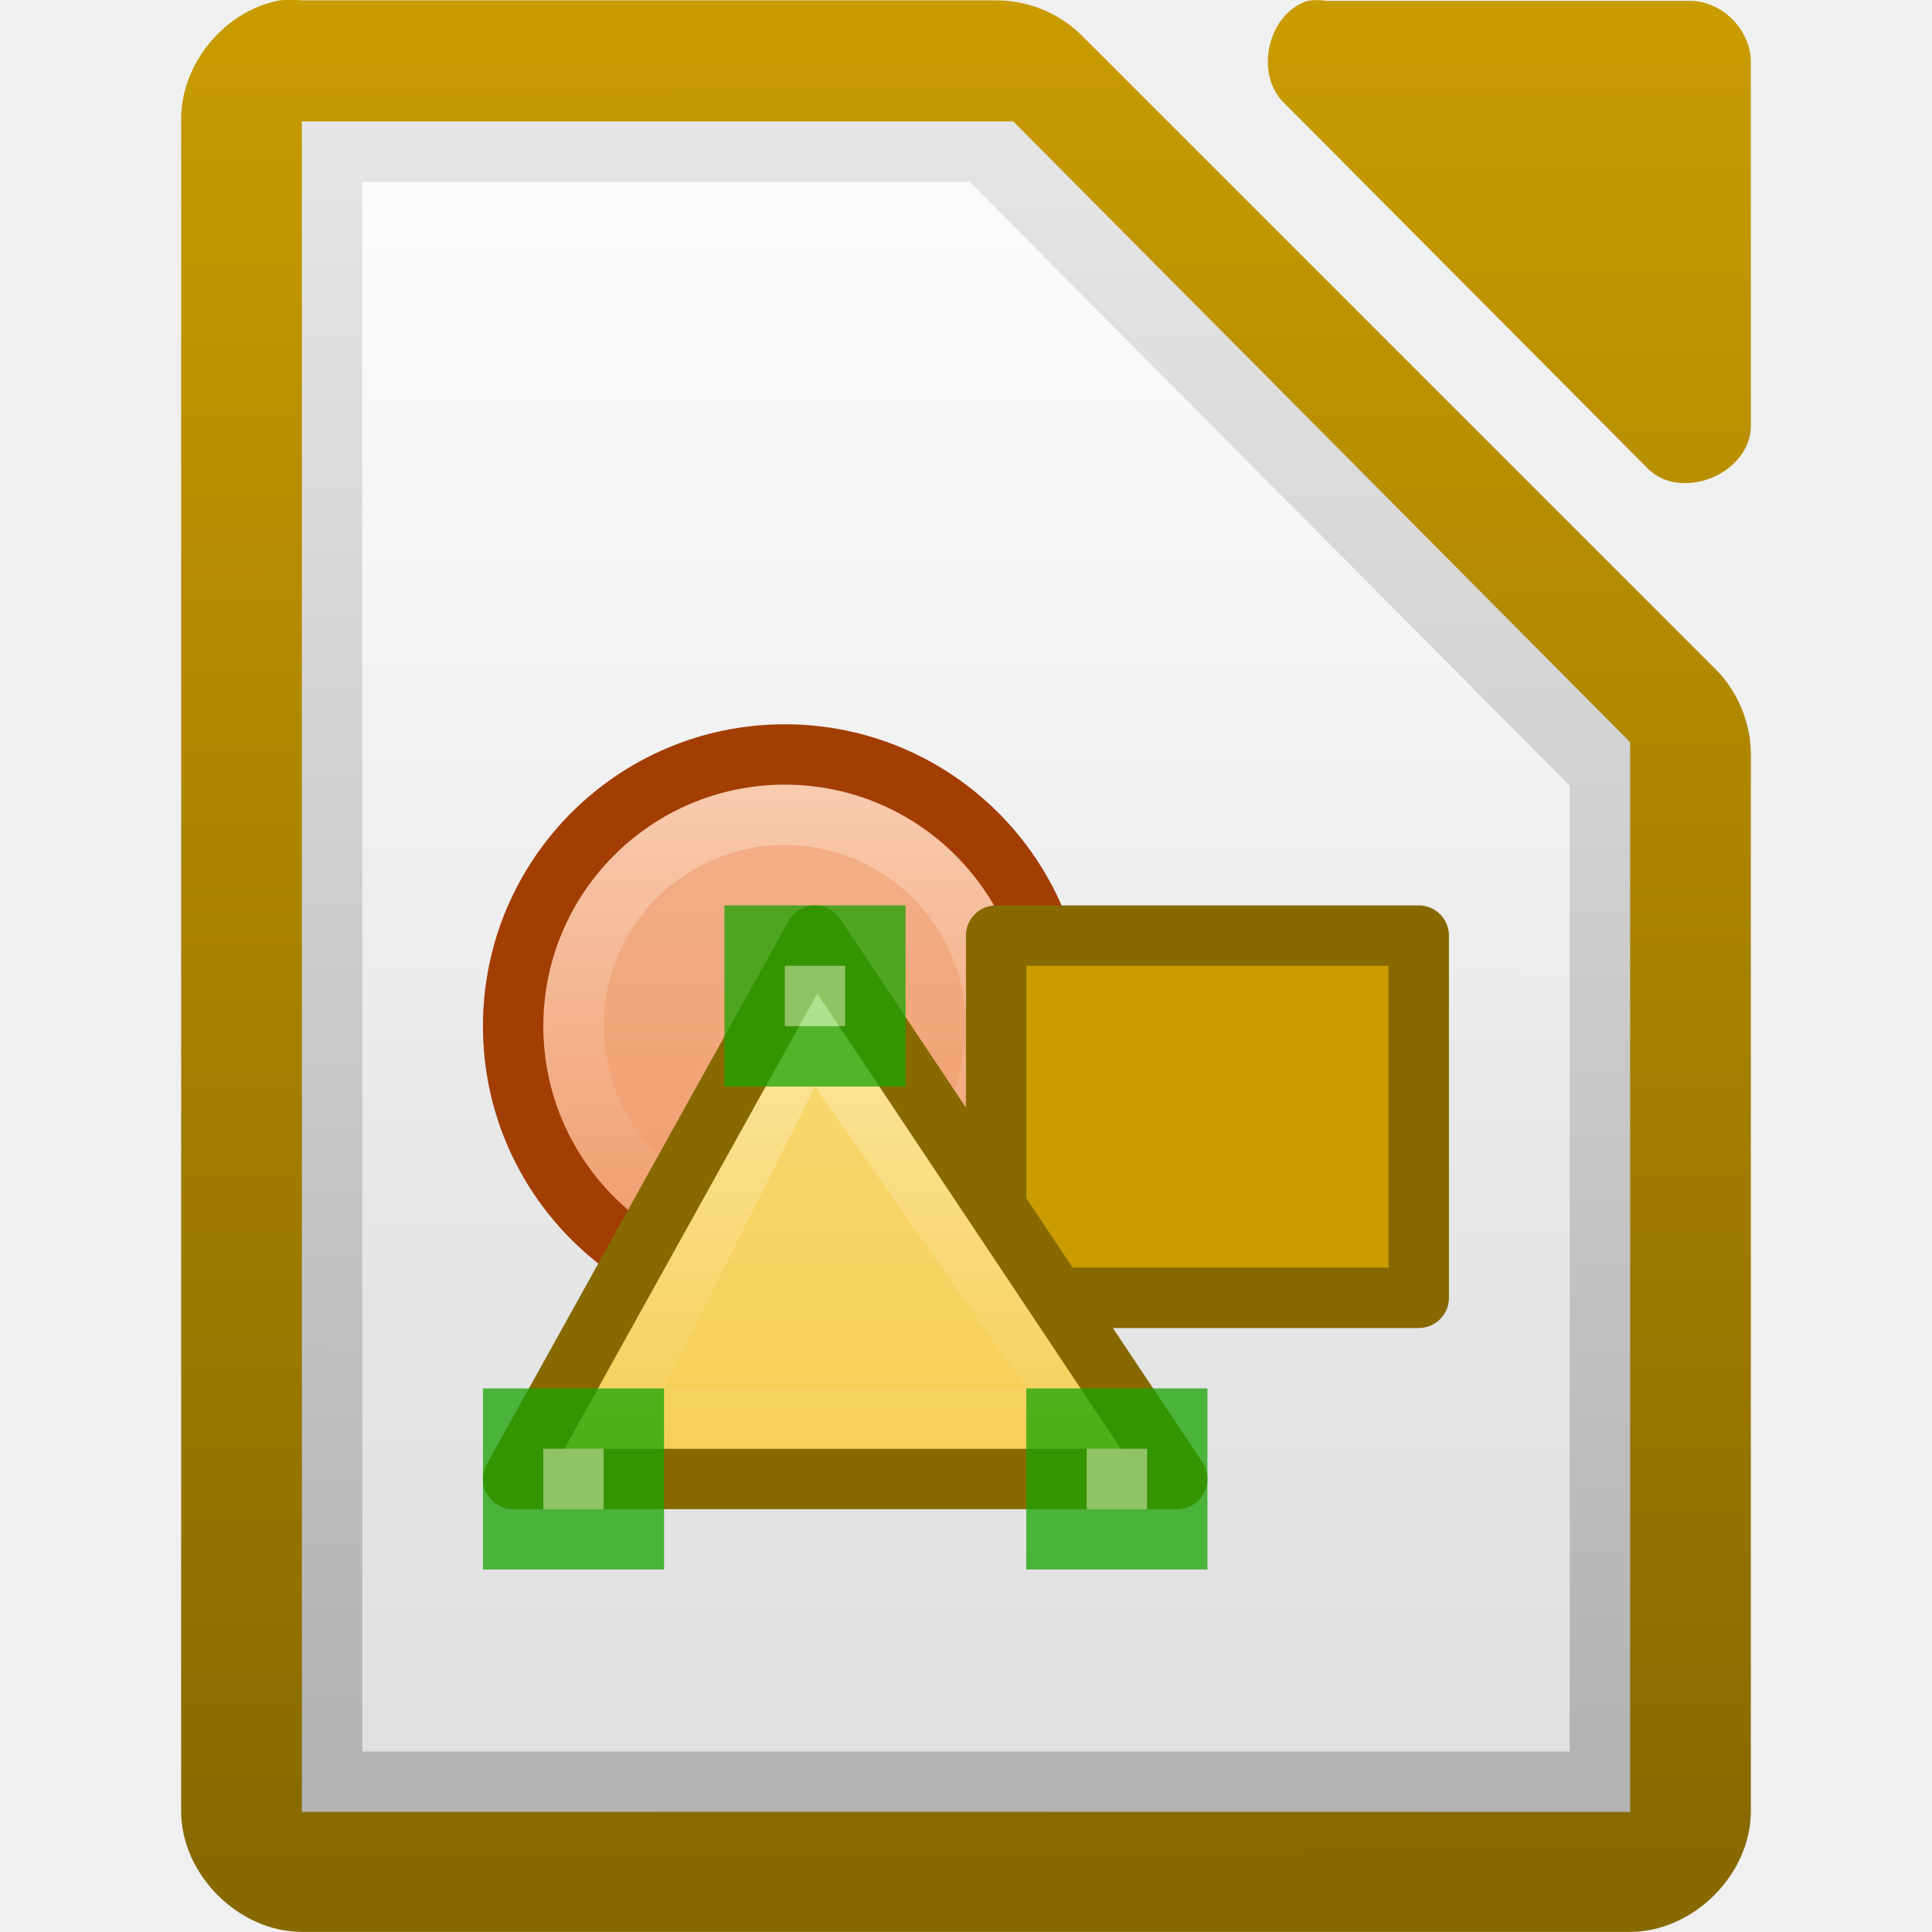
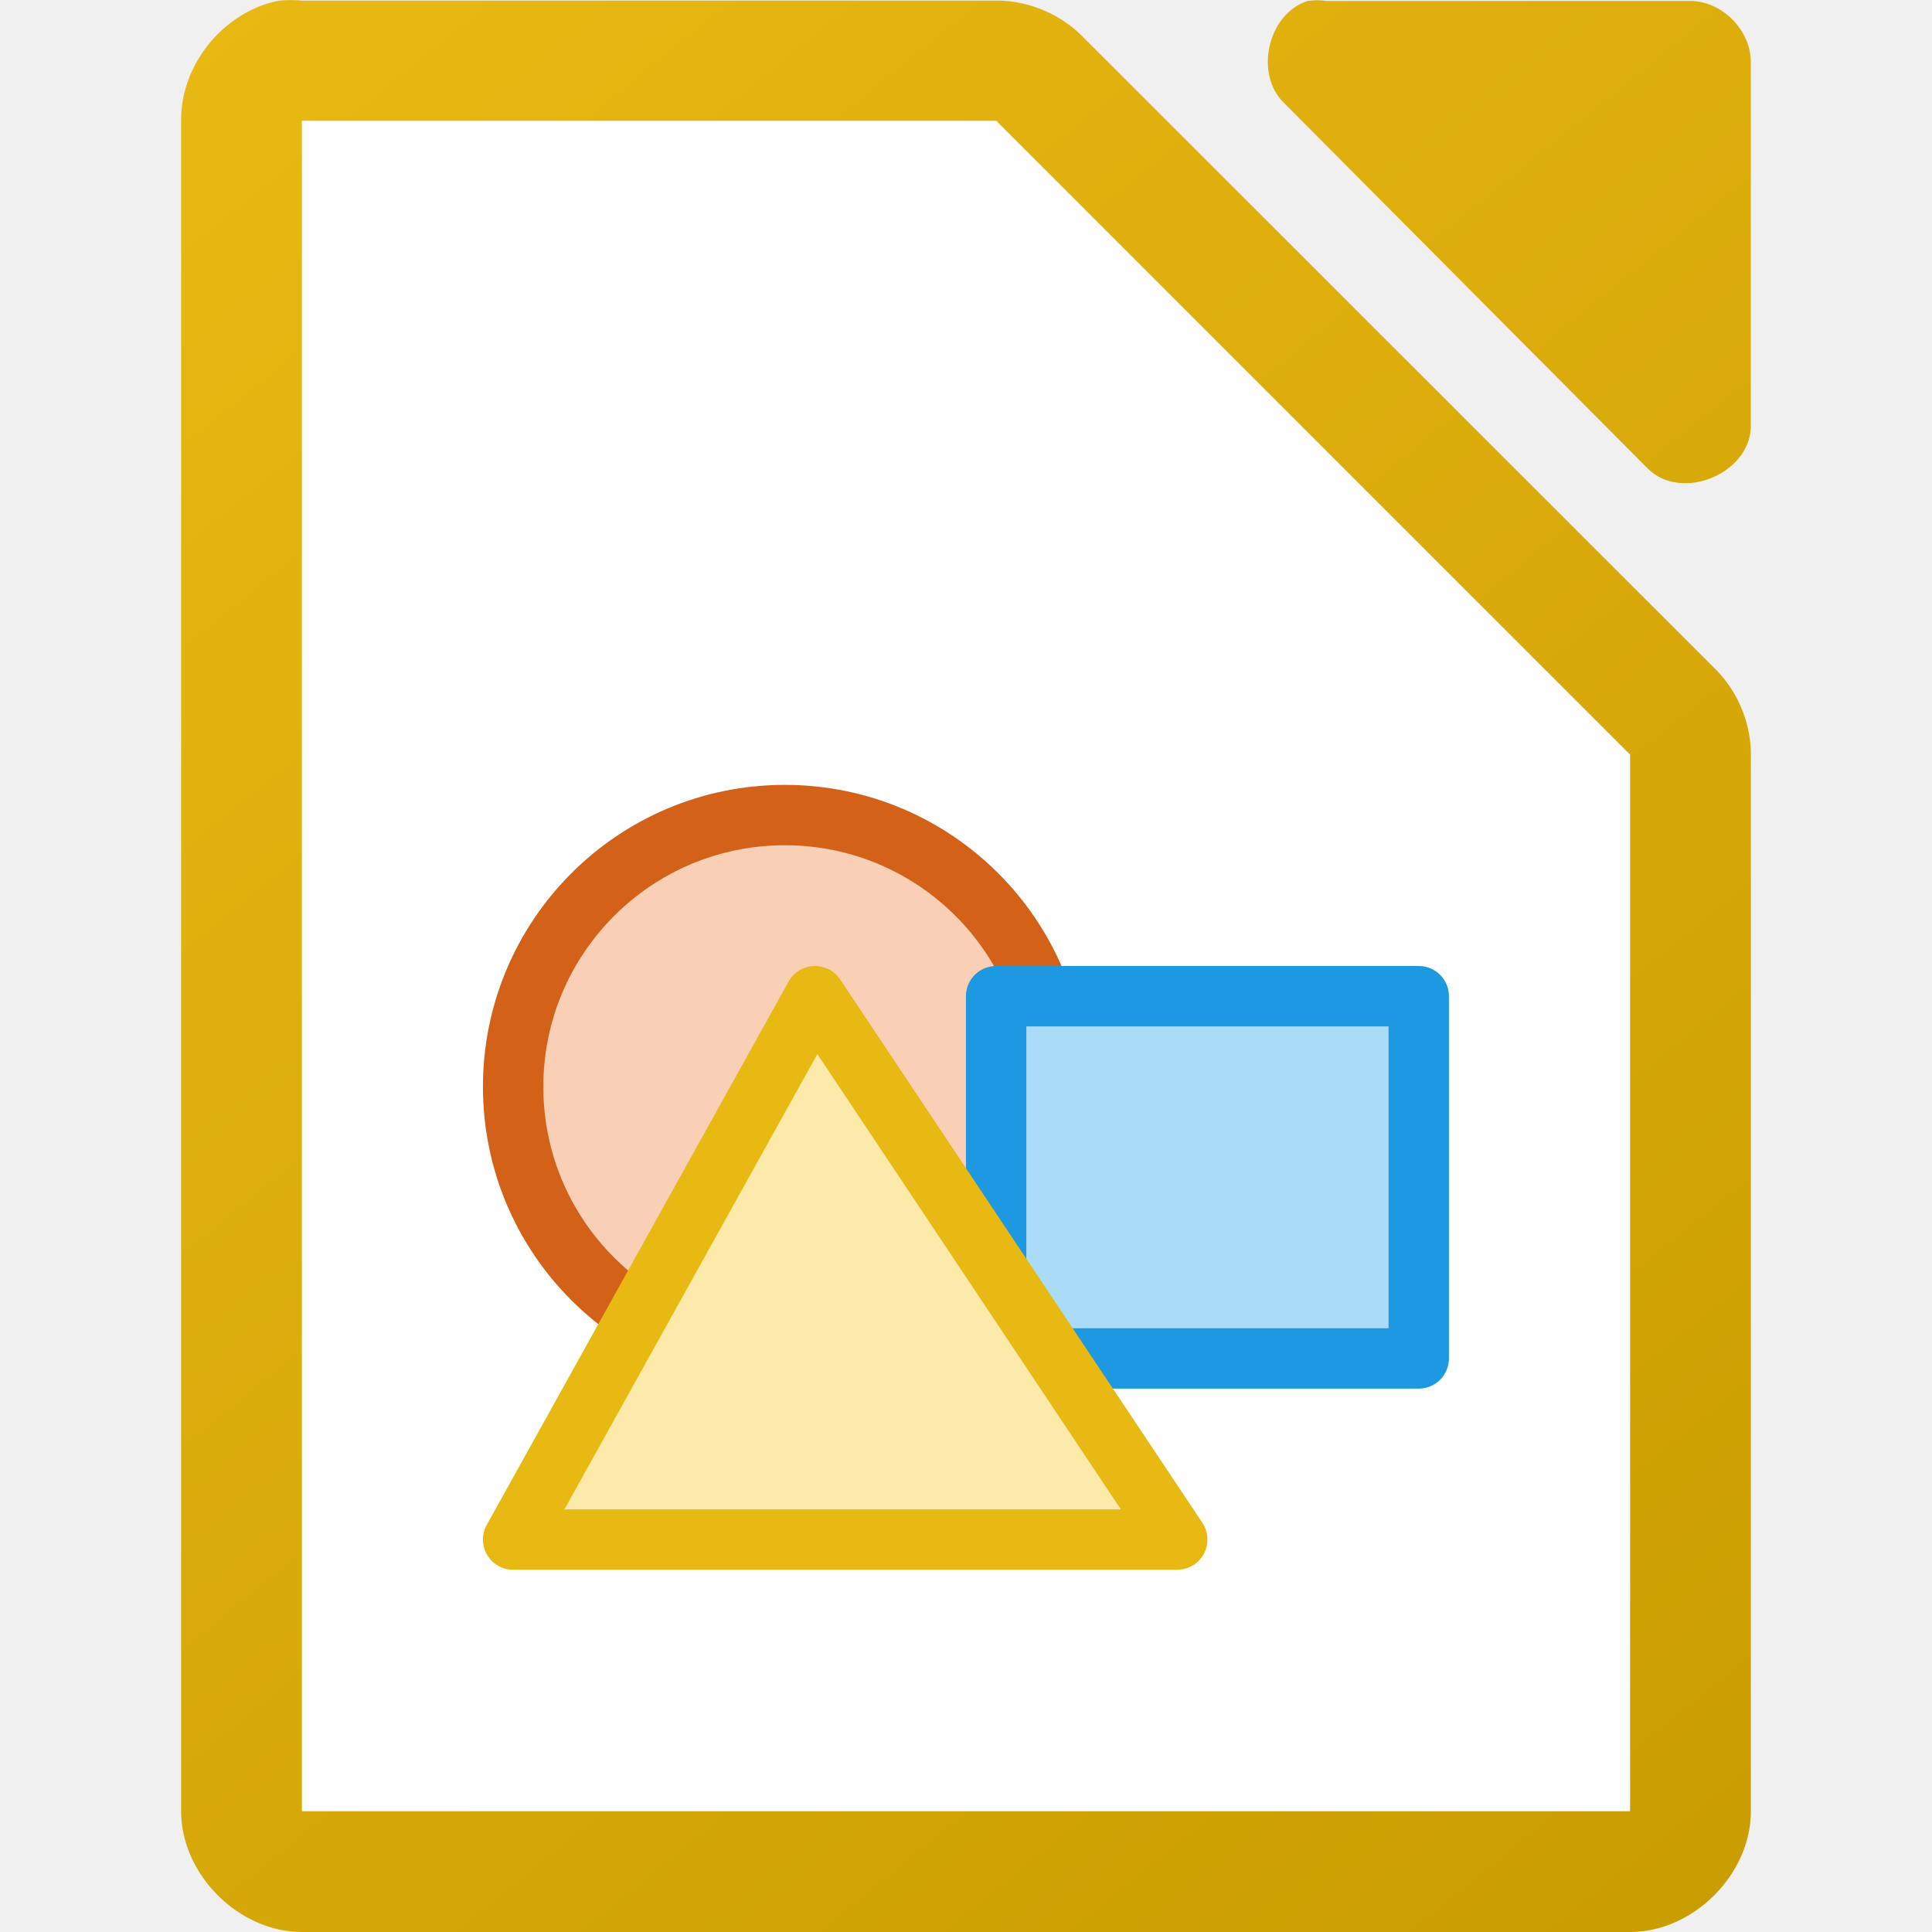
- <svg xmlns="http://www.w3.org/2000/svg" xmlns:xlink="http://www.w3.org/1999/xlink" viewBox="0 0 32 32">
-   <linearGradient id="a">
+ <svg xmlns="http://www.w3.org/2000/svg" viewBox="0 0 32 32">
+   <linearGradient id="a" gradientTransform="matrix(1.99993 0 0 1.99945 -218.9916 -1952.197)" gradientUnits="userSpaceOnUse" x1="124" x2="111" y1="992.371" y2="976.367">
    <stop offset="0" stop-color="#c99c00" />
-     <stop offset="1" stop-color="#876900" />
+     <stop offset="1" stop-color="#e9b913" />
  </linearGradient>
-   <linearGradient id="b" gradientUnits="userSpaceOnUse" x1="110.969" x2="110.969" y1="976.3" y2="992.375">
-     <stop offset="0" stop-color="#666" />
-     <stop offset="1" stop-color="#333" />
-   </linearGradient>
-   <linearGradient id="c" gradientTransform="matrix(1 0 0 1.00011 0 -.10551)" gradientUnits="userSpaceOnUse" x1="110.969" x2="111" xlink:href="#a" y1="976.3" y2="991.875" />
-   <linearGradient id="d" gradientTransform="matrix(1.00399 0 0 1.00959 -1.49914 -9.36636)" gradientUnits="userSpaceOnUse" x1="110.969" x2="110.969" xlink:href="#a" y1="976.3" y2="992.375" />
-   <linearGradient id="e" gradientTransform="matrix(1.99475 0 0 2.0031 -643.141 -1269.6)" gradientUnits="userSpaceOnUse" x1="294.343" x2="294.418" y1="256.581" y2="243.139">
-     <stop offset="0" stop-color="#b3b3b3" />
-     <stop offset="1" stop-color="#e6e6e6" />
-   </linearGradient>
-   <linearGradient id="f" gradientUnits="userSpaceOnUse" x1="-56.938" x2="-56.938" y1="-765.461" y2="-781.623">
-     <stop offset="0" stop-color="#fff" stop-opacity=".588" />
-     <stop offset="1" stop-color="#fff" stop-opacity=".863" />
-   </linearGradient>
-   <linearGradient id="g" gradientUnits="userSpaceOnUse" x1="1180.158" x2="1180.158" y1="688.526" y2="658.132">
-     <stop offset="0" stop-color="#f09e6f" />
-     <stop offset="1" stop-color="#f9cfb5" />
-   </linearGradient>
-   <linearGradient id="h" gradientTransform="matrix(.680908 0 0 .644974 208.441 -1341.36)" gradientUnits="userSpaceOnUse" x1="1162.591" x2="1162.591" y1="901.155" y2="887.434">
-     <stop offset="0" stop-color="#f5ce53" />
-     <stop offset="1" stop-color="#fde9a9" />
-   </linearGradient>
-   <g transform="translate(63.00012 784.6342)">
-     <g fill="url(#b)" transform="matrix(1.99993 0 0 1.99923 -281.992 -2736.62)">
-       <path d="m111.812 976.373c-.458.087-.821.533-.812 1v14.001c0.0.524.476 1 1 1h11c.524-0.0 1-.476 1-1v-8.731c.006-.264-.098-.529-.281-.719l-5.27-5.271c-.19-.184-.455-.287-.719-.281h-5.73c-.062-.006-.125-.006-.188 0z" fill="url(#c)" />
-       <path d="m120.329 976.376c-.333.107-.445.613-.188.852l3.012 3.029c.278.265.832.038.847-.347v-3.029c-0-.264-.239-.505-.502-.505h-3.012c-.052-.008-.105-.008-.157 0z" fill="url(#d)" />
-     </g>
-     <path d="m-58-782.623v.5 27 .5h.5 21.0.5v-.5-17-.219l-.156-.156-9.937-10-.125-.125h-.219-11.062z" fill="url(#e)" />
-     <path d="m-57-781.623h10.058l9.941 10v16h-19.999z" fill="url(#f)" />
-   </g>
-   <g transform="translate(-986.0011 784.6342)">
-     <circle cx="1184.5" cy="675.5" fill="url(#g)" r="16.5" stroke="#a33e03" stroke-width="3.667" transform="matrix(.272727 0 0 .272727 675.955 -951.865)" />
-     <circle cx="998.999" cy="-767.638" fill="#f09e6f" opacity=".6" r="3" />
-     <path d="m1002.5 763.138h7v6h-7z" fill="#c99c00" stroke="#876900" stroke-linecap="round" stroke-linejoin="round" stroke-width="1" transform="scale(1 -1)" />
-     <path d="m1005.5-760.138h-11l5-9z" fill="url(#h)" stroke="#876900" stroke-linecap="round" stroke-linejoin="round" />
-     <path d="m1003-761.638h-6l2.5-5z" fill="#f5ce53" opacity=".6" />
-     <g fill="#92e285" stroke="#18a303">
-       <path d="m998.5-769.138h2v2h-2z" opacity=".75" />
-       <path d="m1003.5-761.138h2v2h-2z" opacity=".75" />
-       <path d="m994.5-761.138h2v2h-2z" opacity=".75" />
-     </g>
-   </g>
+   <path d="m4.625.01c-.917.175-1.641 1.065-1.625 1.998v27.992c0 1.047.953 2 2 2h22c1.047-0 2-.953 2-2v-17.455c.012-.528-.195-1.056-.562-1.436l-10.541-10.537c-.38-.367-.909-.575-1.438-.562h-11.459c-.125-.012-.25-.012-.375 0zm17.033.006c-.666.213-.89 1.227-.377 1.703l6.025 6.055c.556.53 1.664.077 1.693-.693v-6.055c-0-.528-.478-1.01-1.004-1.01h-6.023c-.104-.016-.211-.016-.314 0z" fill="url(#a)" />
+   <path d="m5 2v28h22v-17.5l-10.5-10.5z" fill="#fff" />
+   <circle cx="12.999" cy="18" fill="#f9cfb5" r="4.5" stroke="#d36118" stroke-width="1" />
+   <path d="m16.499 22.5h7v-6h-7z" fill="#aadcf7" stroke="#1c99e0" stroke-linecap="round" stroke-linejoin="round" stroke-width="1" />
+   <path d="m19.499 25.5h-11l5-9z" fill="#fde9a9" stroke="#e9b913" stroke-linecap="round" stroke-linejoin="round" />
</svg>
